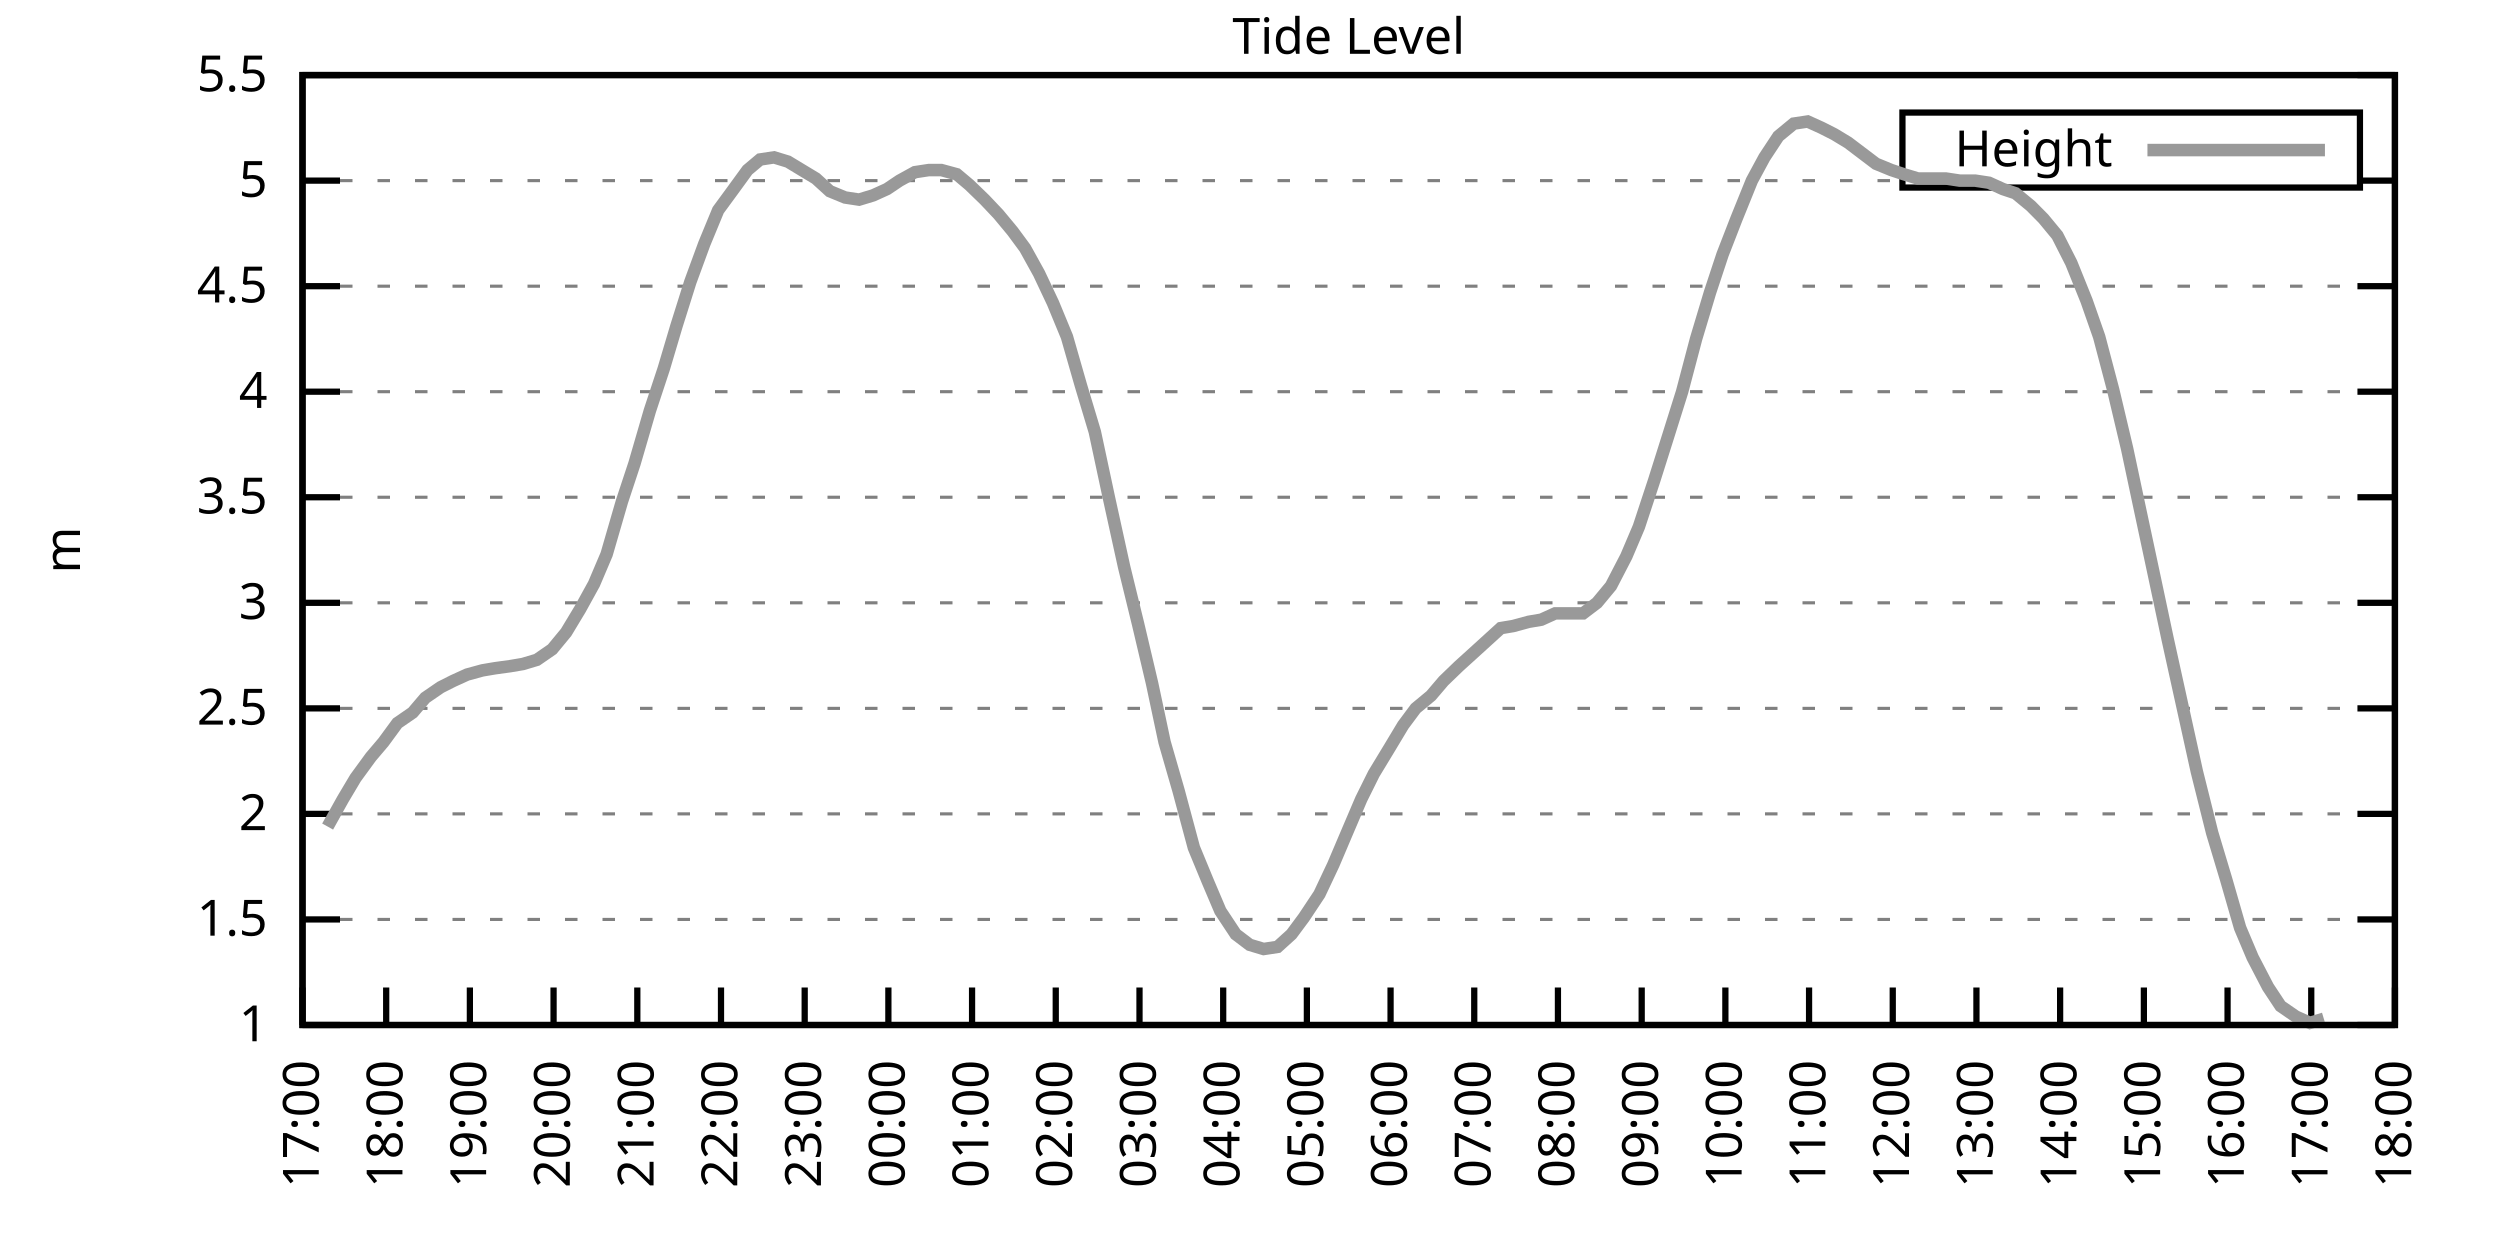
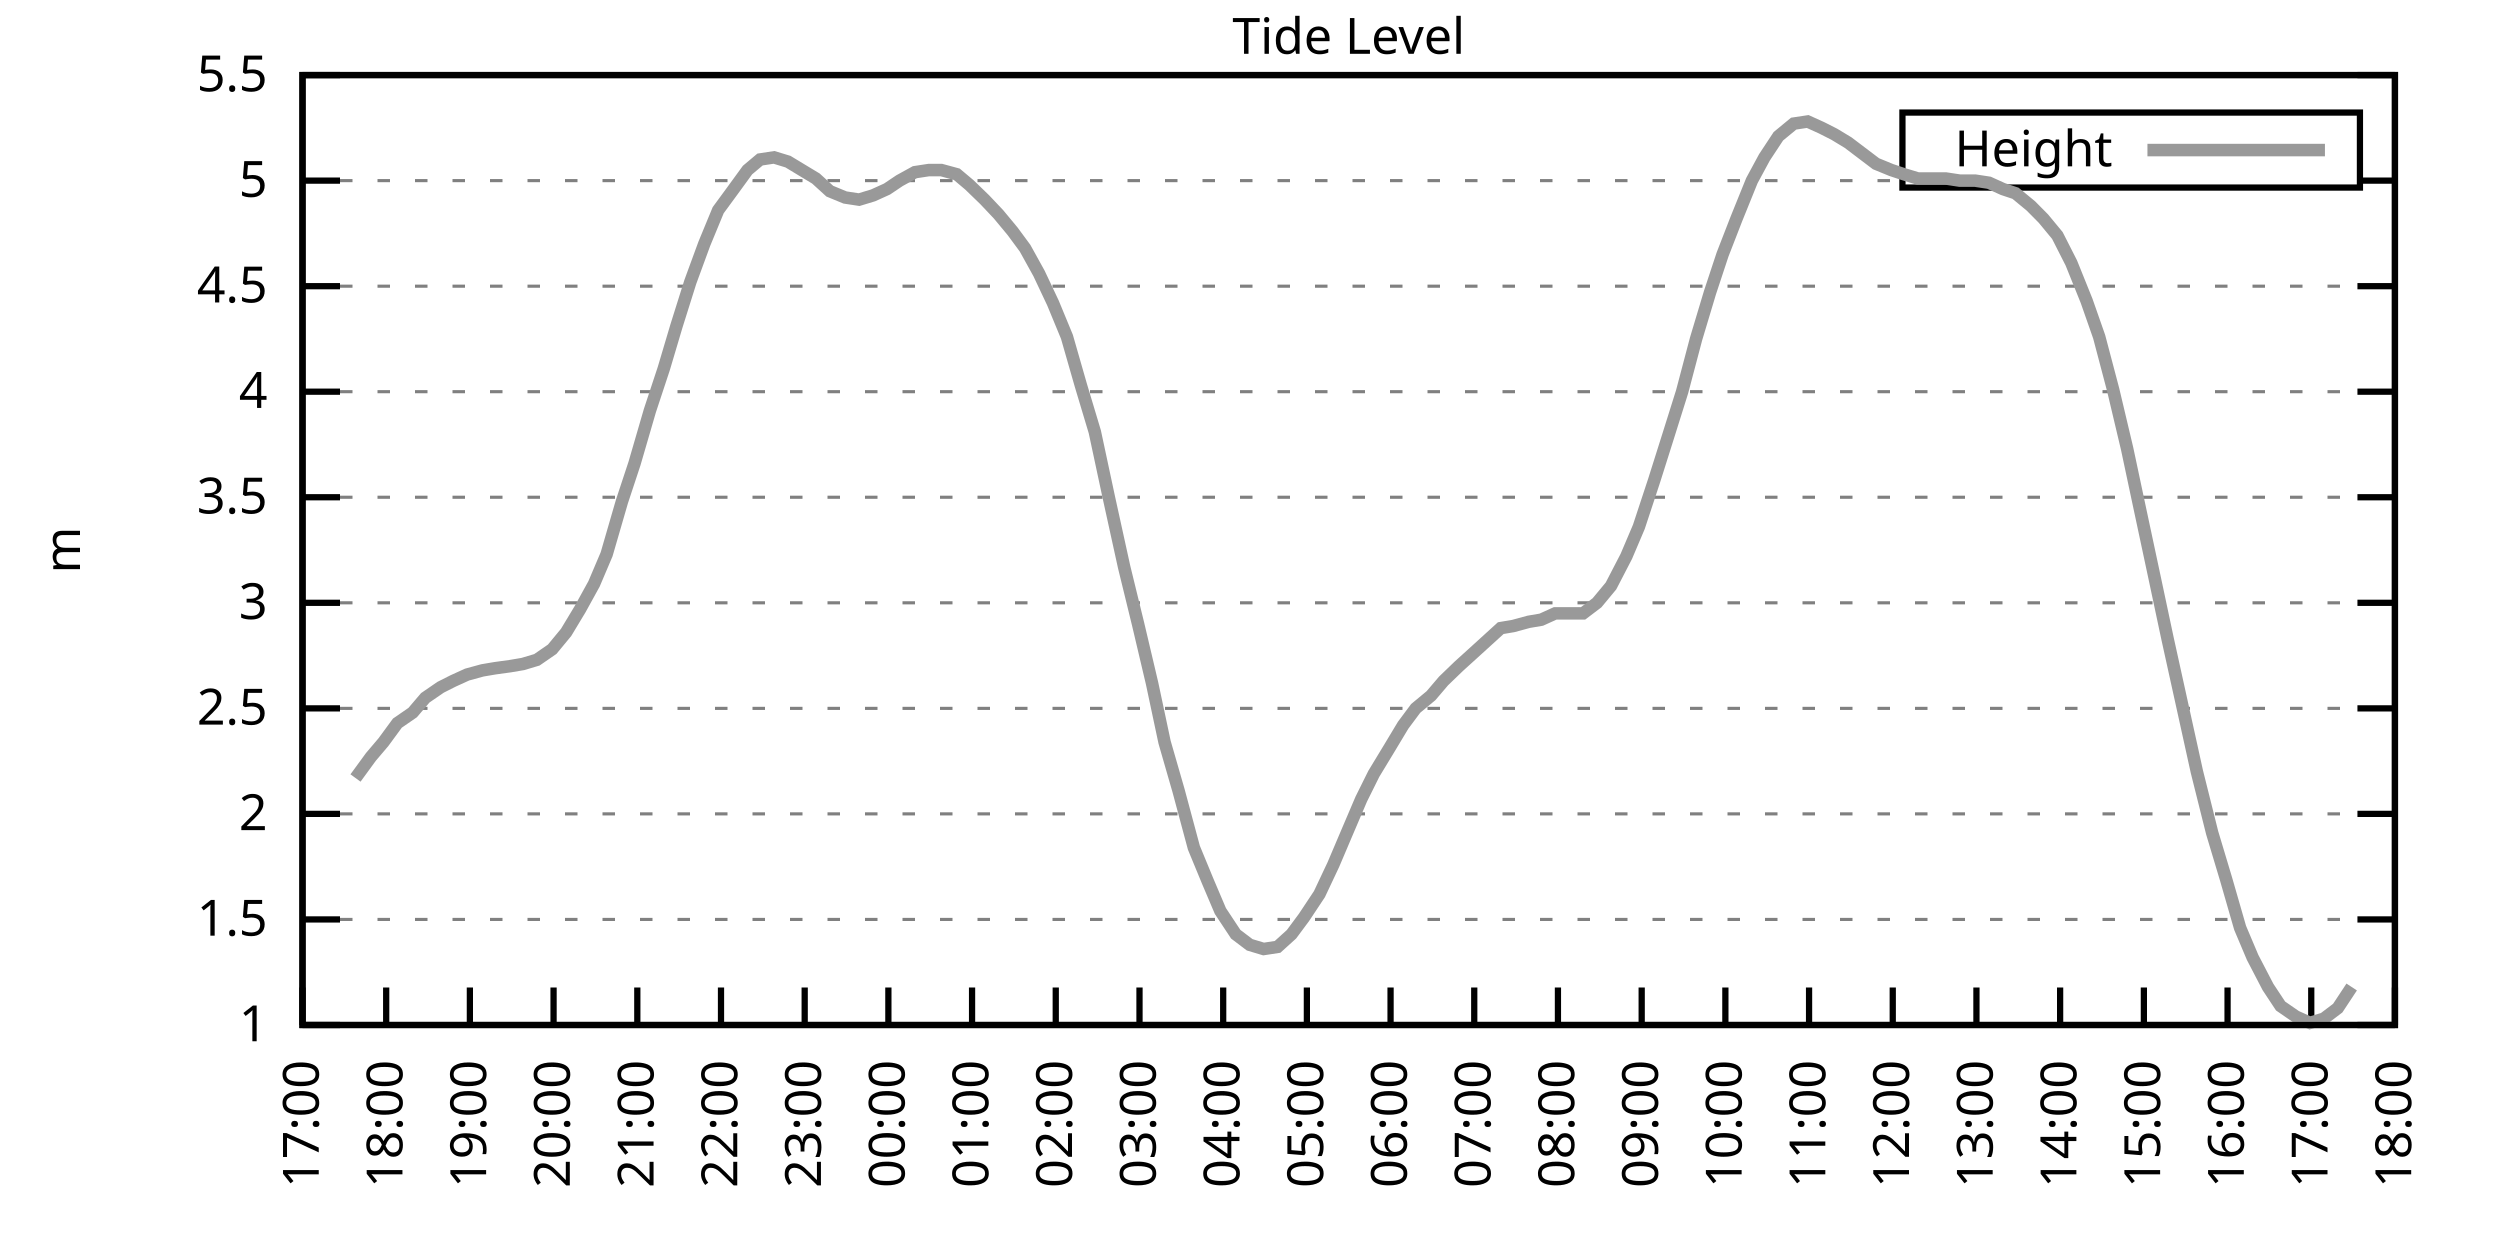
<svg xmlns="http://www.w3.org/2000/svg" xmlns:xlink="http://www.w3.org/1999/xlink" width="400" height="200" viewBox="0 0 400 200">
  <g id="gnuplot_canvas">
    <rect x="0" y="0" width="400" height="200" fill="none" />
    <defs>
      <circle id="gpDot" r="0.5" stroke-width="0.5" stroke="currentColor" />
      <path id="gpPt0" stroke-width="0.333" stroke="currentColor" d="M-1,0 h2 M0,-1 v2" />
      <path id="gpPt1" stroke-width="0.333" stroke="currentColor" d="M-1,-1 L1,1 M1,-1 L-1,1" />
      <path id="gpPt2" stroke-width="0.333" stroke="currentColor" d="M-1,0 L1,0 M0,-1 L0,1 M-1,-1 L1,1 M-1,1 L1,-1" />
      <rect id="gpPt3" stroke-width="0.333" stroke="currentColor" x="-1" y="-1" width="2" height="2" />
      <rect id="gpPt4" stroke-width="0.333" stroke="currentColor" fill="currentColor" x="-1" y="-1" width="2" height="2" />
      <circle id="gpPt5" stroke-width="0.333" stroke="currentColor" cx="0" cy="0" r="1" />
      <use xlink:href="#gpPt5" id="gpPt6" fill="currentColor" stroke="none" />
      <path id="gpPt7" stroke-width="0.333" stroke="currentColor" d="M0,-1.33 L-1.33,0.67 L1.33,0.67 z" />
      <use xlink:href="#gpPt7" id="gpPt8" fill="currentColor" stroke="none" />
      <use xlink:href="#gpPt7" id="gpPt9" stroke="currentColor" transform="rotate(180)" />
      <use xlink:href="#gpPt9" id="gpPt10" fill="currentColor" stroke="none" />
      <use xlink:href="#gpPt3" id="gpPt11" stroke="currentColor" transform="rotate(45)" />
      <use xlink:href="#gpPt11" id="gpPt12" fill="currentColor" stroke="none" />
      <path id="gpPt13" stroke-width="0.333" stroke="currentColor" d="M0,1.330 L1.265,0.411 L0.782,-1.067 L-0.782,-1.076 L-1.265,0.411 z" />
      <use xlink:href="#gpPt13" id="gpPt14" fill="currentColor" stroke="none" />
      <filter id="textbox" filterUnits="objectBoundingBox" x="0" y="0" height="1" width="1">
        <feFlood flood-color="white" flood-opacity="1" result="bgnd" />
        <feComposite in="SourceGraphic" in2="bgnd" operator="atop" />
      </filter>
      <filter id="greybox" filterUnits="objectBoundingBox" x="0" y="0" height="1" width="1">
        <feFlood flood-color="lightgrey" flood-opacity="1" result="grey" />
        <feComposite in="SourceGraphic" in2="grey" operator="atop" />
      </filter>
    </defs>
    <g fill="none" color="white" stroke="currentColor" stroke-width="1.00" stroke-linecap="butt" stroke-linejoin="miter">
</g>
    <g fill="none" color="black" stroke="currentColor" stroke-width="1.00" stroke-linecap="butt" stroke-linejoin="miter">
      <g stroke="none" shape-rendering="crispEdges">
        <polygon fill="rgb(255, 255, 255)" points="48.40,164.00 383.18,164.00 383.18,12.02 48.40,12.02 " />
      </g>
    </g>
    <g fill="none" color="black" stroke="currentColor" stroke-width="1.00" stroke-linecap="butt" stroke-linejoin="miter">
</g>
    <g fill="none" color="black" stroke="black" stroke-width="0.50" stroke-linecap="butt" stroke-linejoin="miter">
</g>
    <g fill="none" color="gray" stroke="currentColor" stroke-width="0.50" stroke-linecap="butt" stroke-linejoin="miter">
      <path stroke="gray" stroke-dasharray="2,4" class="gridline" d="M48.40,164.00 L383.19,164.00  " />
    </g>
    <g fill="none" color="gray" stroke="gray" stroke-width="1.00" stroke-linecap="butt" stroke-linejoin="miter">
</g>
    <g fill="none" color="black" stroke="currentColor" stroke-width="1.00" stroke-linecap="butt" stroke-linejoin="miter">
      <path stroke="black" d="M48.40,164.00 L54.40,164.00 M383.19,164.00 L377.19,164.00  " />
      <g transform="translate(42.80,166.60)" stroke="none" fill="black" font-family="Sans" font-size="8.00" text-anchor="end">
        <text>
          <tspan font-family="Sans"> 1</tspan>
        </text>
      </g>
    </g>
    <g fill="none" color="black" stroke="currentColor" stroke-width="1.00" stroke-linecap="butt" stroke-linejoin="miter">
</g>
    <g fill="none" color="black" stroke="black" stroke-width="0.50" stroke-linecap="butt" stroke-linejoin="miter">
</g>
    <g fill="none" color="gray" stroke="currentColor" stroke-width="0.50" stroke-linecap="butt" stroke-linejoin="miter">
      <path stroke="gray" stroke-dasharray="2,4" class="gridline" d="M48.40,147.11 L383.19,147.11  " />
    </g>
    <g fill="none" color="gray" stroke="gray" stroke-width="1.00" stroke-linecap="butt" stroke-linejoin="miter">
</g>
    <g fill="none" color="black" stroke="currentColor" stroke-width="1.00" stroke-linecap="butt" stroke-linejoin="miter">
      <path stroke="black" d="M48.40,147.11 L54.40,147.11 M383.19,147.11 L377.19,147.11  " />
      <g transform="translate(42.80,149.71)" stroke="none" fill="black" font-family="Sans" font-size="8.00" text-anchor="end">
        <text>
          <tspan font-family="Sans"> 1.5</tspan>
        </text>
      </g>
    </g>
    <g fill="none" color="black" stroke="currentColor" stroke-width="1.00" stroke-linecap="butt" stroke-linejoin="miter">
</g>
    <g fill="none" color="black" stroke="black" stroke-width="0.50" stroke-linecap="butt" stroke-linejoin="miter">
</g>
    <g fill="none" color="gray" stroke="currentColor" stroke-width="0.50" stroke-linecap="butt" stroke-linejoin="miter">
      <path stroke="gray" stroke-dasharray="2,4" class="gridline" d="M48.40,130.22 L383.19,130.22  " />
    </g>
    <g fill="none" color="gray" stroke="gray" stroke-width="1.00" stroke-linecap="butt" stroke-linejoin="miter">
</g>
    <g fill="none" color="black" stroke="currentColor" stroke-width="1.00" stroke-linecap="butt" stroke-linejoin="miter">
      <path stroke="black" d="M48.40,130.22 L54.40,130.22 M383.19,130.22 L377.19,130.22  " />
      <g transform="translate(42.80,132.82)" stroke="none" fill="black" font-family="Sans" font-size="8.00" text-anchor="end">
        <text>
          <tspan font-family="Sans"> 2</tspan>
        </text>
      </g>
    </g>
    <g fill="none" color="black" stroke="currentColor" stroke-width="1.00" stroke-linecap="butt" stroke-linejoin="miter">
</g>
    <g fill="none" color="black" stroke="black" stroke-width="0.50" stroke-linecap="butt" stroke-linejoin="miter">
</g>
    <g fill="none" color="gray" stroke="currentColor" stroke-width="0.50" stroke-linecap="butt" stroke-linejoin="miter">
      <path stroke="gray" stroke-dasharray="2,4" class="gridline" d="M48.40,113.34 L383.19,113.34  " />
    </g>
    <g fill="none" color="gray" stroke="gray" stroke-width="1.00" stroke-linecap="butt" stroke-linejoin="miter">
</g>
    <g fill="none" color="black" stroke="currentColor" stroke-width="1.00" stroke-linecap="butt" stroke-linejoin="miter">
      <path stroke="black" d="M48.40,113.34 L54.40,113.34 M383.19,113.34 L377.19,113.34  " />
      <g transform="translate(42.80,115.94)" stroke="none" fill="black" font-family="Sans" font-size="8.00" text-anchor="end">
        <text>
          <tspan font-family="Sans"> 2.5</tspan>
        </text>
      </g>
    </g>
    <g fill="none" color="black" stroke="currentColor" stroke-width="1.00" stroke-linecap="butt" stroke-linejoin="miter">
</g>
    <g fill="none" color="black" stroke="black" stroke-width="0.50" stroke-linecap="butt" stroke-linejoin="miter">
</g>
    <g fill="none" color="gray" stroke="currentColor" stroke-width="0.50" stroke-linecap="butt" stroke-linejoin="miter">
      <path stroke="gray" stroke-dasharray="2,4" class="gridline" d="M48.40,96.45 L383.19,96.45  " />
    </g>
    <g fill="none" color="gray" stroke="gray" stroke-width="1.00" stroke-linecap="butt" stroke-linejoin="miter">
</g>
    <g fill="none" color="black" stroke="currentColor" stroke-width="1.00" stroke-linecap="butt" stroke-linejoin="miter">
      <path stroke="black" d="M48.40,96.45 L54.40,96.45 M383.19,96.45 L377.19,96.45  " />
      <g transform="translate(42.80,99.05)" stroke="none" fill="black" font-family="Sans" font-size="8.00" text-anchor="end">
        <text>
          <tspan font-family="Sans"> 3</tspan>
        </text>
      </g>
    </g>
    <g fill="none" color="black" stroke="currentColor" stroke-width="1.00" stroke-linecap="butt" stroke-linejoin="miter">
</g>
    <g fill="none" color="black" stroke="black" stroke-width="0.50" stroke-linecap="butt" stroke-linejoin="miter">
</g>
    <g fill="none" color="gray" stroke="currentColor" stroke-width="0.50" stroke-linecap="butt" stroke-linejoin="miter">
      <path stroke="gray" stroke-dasharray="2,4" class="gridline" d="M48.40,79.56 L383.19,79.56  " />
    </g>
    <g fill="none" color="gray" stroke="gray" stroke-width="1.00" stroke-linecap="butt" stroke-linejoin="miter">
</g>
    <g fill="none" color="black" stroke="currentColor" stroke-width="1.00" stroke-linecap="butt" stroke-linejoin="miter">
      <path stroke="black" d="M48.40,79.56 L54.40,79.56 M383.19,79.56 L377.19,79.56  " />
      <g transform="translate(42.80,82.16)" stroke="none" fill="black" font-family="Sans" font-size="8.00" text-anchor="end">
        <text>
          <tspan font-family="Sans"> 3.5</tspan>
        </text>
      </g>
    </g>
    <g fill="none" color="black" stroke="currentColor" stroke-width="1.00" stroke-linecap="butt" stroke-linejoin="miter">
</g>
    <g fill="none" color="black" stroke="black" stroke-width="0.50" stroke-linecap="butt" stroke-linejoin="miter">
</g>
    <g fill="none" color="gray" stroke="currentColor" stroke-width="0.50" stroke-linecap="butt" stroke-linejoin="miter">
      <path stroke="gray" stroke-dasharray="2,4" class="gridline" d="M48.40,62.67 L383.19,62.67  " />
    </g>
    <g fill="none" color="gray" stroke="gray" stroke-width="1.00" stroke-linecap="butt" stroke-linejoin="miter">
</g>
    <g fill="none" color="black" stroke="currentColor" stroke-width="1.00" stroke-linecap="butt" stroke-linejoin="miter">
      <path stroke="black" d="M48.40,62.67 L54.40,62.67 M383.19,62.67 L377.19,62.67  " />
      <g transform="translate(42.80,65.27)" stroke="none" fill="black" font-family="Sans" font-size="8.00" text-anchor="end">
        <text>
          <tspan font-family="Sans"> 4</tspan>
        </text>
      </g>
    </g>
    <g fill="none" color="black" stroke="currentColor" stroke-width="1.00" stroke-linecap="butt" stroke-linejoin="miter">
</g>
    <g fill="none" color="black" stroke="black" stroke-width="0.50" stroke-linecap="butt" stroke-linejoin="miter">
</g>
    <g fill="none" color="gray" stroke="currentColor" stroke-width="0.50" stroke-linecap="butt" stroke-linejoin="miter">
      <path stroke="gray" stroke-dasharray="2,4" class="gridline" d="M48.40,45.79 L383.19,45.79  " />
    </g>
    <g fill="none" color="gray" stroke="gray" stroke-width="1.00" stroke-linecap="butt" stroke-linejoin="miter">
</g>
    <g fill="none" color="black" stroke="currentColor" stroke-width="1.00" stroke-linecap="butt" stroke-linejoin="miter">
      <path stroke="black" d="M48.40,45.79 L54.40,45.79 M383.19,45.79 L377.19,45.79  " />
      <g transform="translate(42.80,48.39)" stroke="none" fill="black" font-family="Sans" font-size="8.00" text-anchor="end">
        <text>
          <tspan font-family="Sans"> 4.5</tspan>
        </text>
      </g>
    </g>
    <g fill="none" color="black" stroke="currentColor" stroke-width="1.00" stroke-linecap="butt" stroke-linejoin="miter">
</g>
    <g fill="none" color="black" stroke="black" stroke-width="0.50" stroke-linecap="butt" stroke-linejoin="miter">
</g>
    <g fill="none" color="gray" stroke="currentColor" stroke-width="0.50" stroke-linecap="butt" stroke-linejoin="miter">
      <path stroke="gray" stroke-dasharray="2,4" class="gridline" d="M48.40,28.90 L304.39,28.90 M377.59,28.90 L383.19,28.90  " />
    </g>
    <g fill="none" color="gray" stroke="gray" stroke-width="1.00" stroke-linecap="butt" stroke-linejoin="miter">
</g>
    <g fill="none" color="black" stroke="currentColor" stroke-width="1.00" stroke-linecap="butt" stroke-linejoin="miter">
      <path stroke="black" d="M48.40,28.90 L54.40,28.90 M383.19,28.90 L377.19,28.90  " />
      <g transform="translate(42.80,31.50)" stroke="none" fill="black" font-family="Sans" font-size="8.00" text-anchor="end">
        <text>
          <tspan font-family="Sans"> 5</tspan>
        </text>
      </g>
    </g>
    <g fill="none" color="black" stroke="currentColor" stroke-width="1.00" stroke-linecap="butt" stroke-linejoin="miter">
</g>
    <g fill="none" color="black" stroke="black" stroke-width="0.50" stroke-linecap="butt" stroke-linejoin="miter">
</g>
    <g fill="none" color="gray" stroke="currentColor" stroke-width="0.50" stroke-linecap="butt" stroke-linejoin="miter">
      <path stroke="gray" stroke-dasharray="2,4" class="gridline" d="M48.40,12.01 L383.19,12.01  " />
    </g>
    <g fill="none" color="gray" stroke="gray" stroke-width="1.00" stroke-linecap="butt" stroke-linejoin="miter">
</g>
    <g fill="none" color="black" stroke="currentColor" stroke-width="1.00" stroke-linecap="butt" stroke-linejoin="miter">
      <path stroke="black" d="M48.40,12.01 L54.40,12.01 M383.19,12.01 L377.19,12.01  " />
      <g transform="translate(42.80,14.61)" stroke="none" fill="black" font-family="Sans" font-size="8.00" text-anchor="end">
        <text>
          <tspan font-family="Sans"> 5.5</tspan>
        </text>
      </g>
    </g>
    <g fill="none" color="black" stroke="currentColor" stroke-width="1.00" stroke-linecap="butt" stroke-linejoin="miter">
      <path stroke="black" d="M48.40,164.00 L48.40,158.00  " />
      <g transform="translate(51.00,169.60) rotate(270.00)" stroke="none" fill="black" font-family="Sans" font-size="8.00" text-anchor="end">
        <text>
          <tspan font-family="Sans">17:00</tspan>
        </text>
      </g>
    </g>
    <g fill="none" color="black" stroke="currentColor" stroke-width="1.00" stroke-linecap="butt" stroke-linejoin="miter">
      <path stroke="black" d="M61.79,164.00 L61.79,158.00  " />
      <g transform="translate(64.39,169.60) rotate(270.00)" stroke="none" fill="black" font-family="Sans" font-size="8.00" text-anchor="end">
        <text>
          <tspan font-family="Sans">18:00</tspan>
        </text>
      </g>
    </g>
    <g fill="none" color="black" stroke="currentColor" stroke-width="1.00" stroke-linecap="butt" stroke-linejoin="miter">
      <path stroke="black" d="M75.18,164.00 L75.18,158.00  " />
      <g transform="translate(77.78,169.60) rotate(270.00)" stroke="none" fill="black" font-family="Sans" font-size="8.00" text-anchor="end">
        <text>
          <tspan font-family="Sans">19:00</tspan>
        </text>
      </g>
    </g>
    <g fill="none" color="black" stroke="currentColor" stroke-width="1.00" stroke-linecap="butt" stroke-linejoin="miter">
      <path stroke="black" d="M88.57,164.00 L88.57,158.00  " />
      <g transform="translate(91.17,169.60) rotate(270.00)" stroke="none" fill="black" font-family="Sans" font-size="8.00" text-anchor="end">
        <text>
          <tspan font-family="Sans">20:00</tspan>
        </text>
      </g>
    </g>
    <g fill="none" color="black" stroke="currentColor" stroke-width="1.00" stroke-linecap="butt" stroke-linejoin="miter">
      <path stroke="black" d="M101.97,164.00 L101.97,158.00  " />
      <g transform="translate(104.57,169.60) rotate(270.00)" stroke="none" fill="black" font-family="Sans" font-size="8.00" text-anchor="end">
        <text>
          <tspan font-family="Sans">21:00</tspan>
        </text>
      </g>
    </g>
    <g fill="none" color="black" stroke="currentColor" stroke-width="1.00" stroke-linecap="butt" stroke-linejoin="miter">
      <path stroke="black" d="M115.36,164.00 L115.36,158.00  " />
      <g transform="translate(117.96,169.60) rotate(270.00)" stroke="none" fill="black" font-family="Sans" font-size="8.00" text-anchor="end">
        <text>
          <tspan font-family="Sans">22:00</tspan>
        </text>
      </g>
    </g>
    <g fill="none" color="black" stroke="currentColor" stroke-width="1.00" stroke-linecap="butt" stroke-linejoin="miter">
      <path stroke="black" d="M128.75,164.00 L128.75,158.00  " />
      <g transform="translate(131.35,169.60) rotate(270.00)" stroke="none" fill="black" font-family="Sans" font-size="8.00" text-anchor="end">
        <text>
          <tspan font-family="Sans">23:00</tspan>
        </text>
      </g>
    </g>
    <g fill="none" color="black" stroke="currentColor" stroke-width="1.00" stroke-linecap="butt" stroke-linejoin="miter">
      <path stroke="black" d="M142.14,164.00 L142.14,158.00  " />
      <g transform="translate(144.74,169.60) rotate(270.00)" stroke="none" fill="black" font-family="Sans" font-size="8.00" text-anchor="end">
        <text>
          <tspan font-family="Sans">00:00</tspan>
        </text>
      </g>
    </g>
    <g fill="none" color="black" stroke="currentColor" stroke-width="1.00" stroke-linecap="butt" stroke-linejoin="miter">
      <path stroke="black" d="M155.53,164.00 L155.53,158.00  " />
      <g transform="translate(158.13,169.60) rotate(270.00)" stroke="none" fill="black" font-family="Sans" font-size="8.00" text-anchor="end">
        <text>
          <tspan font-family="Sans">01:00</tspan>
        </text>
      </g>
    </g>
    <g fill="none" color="black" stroke="currentColor" stroke-width="1.00" stroke-linecap="butt" stroke-linejoin="miter">
      <path stroke="black" d="M168.92,164.00 L168.92,158.00  " />
      <g transform="translate(171.52,169.60) rotate(270.00)" stroke="none" fill="black" font-family="Sans" font-size="8.00" text-anchor="end">
        <text>
          <tspan font-family="Sans">02:00</tspan>
        </text>
      </g>
    </g>
    <g fill="none" color="black" stroke="currentColor" stroke-width="1.00" stroke-linecap="butt" stroke-linejoin="miter">
      <path stroke="black" d="M182.32,164.00 L182.32,158.00  " />
      <g transform="translate(184.92,169.60) rotate(270.00)" stroke="none" fill="black" font-family="Sans" font-size="8.00" text-anchor="end">
        <text>
          <tspan font-family="Sans">03:00</tspan>
        </text>
      </g>
    </g>
    <g fill="none" color="black" stroke="currentColor" stroke-width="1.00" stroke-linecap="butt" stroke-linejoin="miter">
      <path stroke="black" d="M195.71,164.00 L195.71,158.00  " />
      <g transform="translate(198.31,169.60) rotate(270.00)" stroke="none" fill="black" font-family="Sans" font-size="8.00" text-anchor="end">
        <text>
          <tspan font-family="Sans">04:00</tspan>
        </text>
      </g>
    </g>
    <g fill="none" color="black" stroke="currentColor" stroke-width="1.00" stroke-linecap="butt" stroke-linejoin="miter">
      <path stroke="black" d="M209.10,164.00 L209.10,158.00  " />
      <g transform="translate(211.70,169.60) rotate(270.00)" stroke="none" fill="black" font-family="Sans" font-size="8.00" text-anchor="end">
        <text>
          <tspan font-family="Sans">05:00</tspan>
        </text>
      </g>
    </g>
    <g fill="none" color="black" stroke="currentColor" stroke-width="1.00" stroke-linecap="butt" stroke-linejoin="miter">
      <path stroke="black" d="M222.49,164.00 L222.49,158.00  " />
      <g transform="translate(225.09,169.60) rotate(270.00)" stroke="none" fill="black" font-family="Sans" font-size="8.00" text-anchor="end">
        <text>
          <tspan font-family="Sans">06:00</tspan>
        </text>
      </g>
    </g>
    <g fill="none" color="black" stroke="currentColor" stroke-width="1.00" stroke-linecap="butt" stroke-linejoin="miter">
      <path stroke="black" d="M235.88,164.00 L235.88,158.00  " />
      <g transform="translate(238.48,169.60) rotate(270.00)" stroke="none" fill="black" font-family="Sans" font-size="8.00" text-anchor="end">
        <text>
          <tspan font-family="Sans">07:00</tspan>
        </text>
      </g>
    </g>
    <g fill="none" color="black" stroke="currentColor" stroke-width="1.00" stroke-linecap="butt" stroke-linejoin="miter">
      <path stroke="black" d="M249.27,164.00 L249.27,158.00  " />
      <g transform="translate(251.87,169.60) rotate(270.00)" stroke="none" fill="black" font-family="Sans" font-size="8.00" text-anchor="end">
        <text>
          <tspan font-family="Sans">08:00</tspan>
        </text>
      </g>
    </g>
    <g fill="none" color="black" stroke="currentColor" stroke-width="1.00" stroke-linecap="butt" stroke-linejoin="miter">
      <path stroke="black" d="M262.67,164.00 L262.67,158.00  " />
      <g transform="translate(265.27,169.60) rotate(270.00)" stroke="none" fill="black" font-family="Sans" font-size="8.00" text-anchor="end">
        <text>
          <tspan font-family="Sans">09:00</tspan>
        </text>
      </g>
    </g>
    <g fill="none" color="black" stroke="currentColor" stroke-width="1.00" stroke-linecap="butt" stroke-linejoin="miter">
      <path stroke="black" d="M276.06,164.00 L276.06,158.00  " />
      <g transform="translate(278.66,169.60) rotate(270.00)" stroke="none" fill="black" font-family="Sans" font-size="8.00" text-anchor="end">
        <text>
          <tspan font-family="Sans">10:00</tspan>
        </text>
      </g>
    </g>
    <g fill="none" color="black" stroke="currentColor" stroke-width="1.00" stroke-linecap="butt" stroke-linejoin="miter">
      <path stroke="black" d="M289.45,164.00 L289.45,158.00  " />
      <g transform="translate(292.05,169.60) rotate(270.00)" stroke="none" fill="black" font-family="Sans" font-size="8.00" text-anchor="end">
        <text>
          <tspan font-family="Sans">11:00</tspan>
        </text>
      </g>
    </g>
    <g fill="none" color="black" stroke="currentColor" stroke-width="1.00" stroke-linecap="butt" stroke-linejoin="miter">
      <path stroke="black" d="M302.84,164.00 L302.84,158.00  " />
      <g transform="translate(305.44,169.60) rotate(270.00)" stroke="none" fill="black" font-family="Sans" font-size="8.00" text-anchor="end">
        <text>
          <tspan font-family="Sans">12:00</tspan>
        </text>
      </g>
    </g>
    <g fill="none" color="black" stroke="currentColor" stroke-width="1.00" stroke-linecap="butt" stroke-linejoin="miter">
      <path stroke="black" d="M316.23,164.00 L316.23,158.00  " />
      <g transform="translate(318.83,169.60) rotate(270.00)" stroke="none" fill="black" font-family="Sans" font-size="8.00" text-anchor="end">
        <text>
          <tspan font-family="Sans">13:00</tspan>
        </text>
      </g>
    </g>
    <g fill="none" color="black" stroke="currentColor" stroke-width="1.00" stroke-linecap="butt" stroke-linejoin="miter">
      <path stroke="black" d="M329.62,164.00 L329.62,158.00  " />
      <g transform="translate(332.22,169.60) rotate(270.00)" stroke="none" fill="black" font-family="Sans" font-size="8.00" text-anchor="end">
        <text>
          <tspan font-family="Sans">14:00</tspan>
        </text>
      </g>
    </g>
    <g fill="none" color="black" stroke="currentColor" stroke-width="1.00" stroke-linecap="butt" stroke-linejoin="miter">
      <path stroke="black" d="M343.02,164.00 L343.02,158.00  " />
      <g transform="translate(345.62,169.60) rotate(270.00)" stroke="none" fill="black" font-family="Sans" font-size="8.00" text-anchor="end">
        <text>
          <tspan font-family="Sans">15:00</tspan>
        </text>
      </g>
    </g>
    <g fill="none" color="black" stroke="currentColor" stroke-width="1.00" stroke-linecap="butt" stroke-linejoin="miter">
      <path stroke="black" d="M356.41,164.00 L356.41,158.00  " />
      <g transform="translate(359.01,169.60) rotate(270.00)" stroke="none" fill="black" font-family="Sans" font-size="8.00" text-anchor="end">
        <text>
          <tspan font-family="Sans">16:00</tspan>
        </text>
      </g>
    </g>
    <g fill="none" color="black" stroke="currentColor" stroke-width="1.00" stroke-linecap="butt" stroke-linejoin="miter">
      <path stroke="black" d="M369.80,164.00 L369.80,158.00  " />
      <g transform="translate(372.40,169.60) rotate(270.00)" stroke="none" fill="black" font-family="Sans" font-size="8.00" text-anchor="end">
        <text>
          <tspan font-family="Sans">17:00</tspan>
        </text>
      </g>
    </g>
    <g fill="none" color="black" stroke="currentColor" stroke-width="1.00" stroke-linecap="butt" stroke-linejoin="miter">
      <path stroke="black" d="M383.19,164.00 L383.19,158.00  " />
      <g transform="translate(385.79,169.60) rotate(270.00)" stroke="none" fill="black" font-family="Sans" font-size="8.00" text-anchor="end">
        <text>
          <tspan font-family="Sans">18:00</tspan>
        </text>
      </g>
    </g>
    <g fill="none" color="black" stroke="currentColor" stroke-width="1.00" stroke-linecap="butt" stroke-linejoin="miter">
</g>
    <g fill="none" color="black" stroke="currentColor" stroke-width="1.00" stroke-linecap="butt" stroke-linejoin="miter">
      <path stroke="black" d="M48.40,12.01 L48.40,164.00 L383.19,164.00 L383.19,12.01 L48.40,12.01 Z  " />
    </g>
    <g fill="none" color="black" stroke="currentColor" stroke-width="1.00" stroke-linecap="butt" stroke-linejoin="miter">
</g>
    <g fill="none" color="black" stroke="currentColor" stroke-width="1.00" stroke-linecap="butt" stroke-linejoin="miter">
      <path stroke="black" d="M304.39,30.01 L304.39,18.01 L377.59,18.01 L377.59,30.01 L304.39,30.01 Z  " />
    </g>
    <g id="Tide_level_plot_1">
      <g fill="none" color="white" stroke="black" stroke-width="2.00" stroke-linecap="butt" stroke-linejoin="miter">
</g>
      <g fill="none" color="black" stroke="currentColor" stroke-width="2.00" stroke-linecap="butt" stroke-linejoin="miter">
        <g transform="translate(337.99,26.61)" stroke="none" fill="black" font-family="Sans" font-size="8.00" text-anchor="end">
          <text>
            <tspan font-family="Sans">Height</tspan>
          </text>
        </g>
      </g>
      <g fill="none" color="black" stroke="currentColor" stroke-width="2.00" stroke-linecap="butt" stroke-linejoin="miter">
-         <path stroke="rgb(153, 153, 153)" d="M343.59,24.01 L371.99,24.01 M52.42,132.25 L54.87,127.86 L56.88,124.48 L59.34,121.11 L61.35,118.74 L63.58,115.70   L66.03,114.01 L68.04,111.65 L70.50,109.96 L72.50,108.95 L74.74,107.93 L77.19,107.26 L79.20,106.92 L81.66,106.58   L83.66,106.24 L85.90,105.57 L88.35,103.88 L90.58,101.18 L92.82,97.46 L95.05,93.41 L97.06,88.68 L99.51,80.24   L101.52,74.16 L103.98,65.71 L106.21,58.96 L108.22,52.20 L110.45,45.11 L112.68,39.03 L114.91,33.63 L117.14,30.59   L119.60,27.21 L121.61,25.52 L123.84,25.18 L126.07,25.86 L128.30,27.21 L130.54,28.56 L132.77,30.59 L135.22,31.60   L137.45,31.94 L139.69,31.26 L141.92,30.25 L143.93,28.90 L146.38,27.55 L148.61,27.21 L150.62,27.21 L153.08,27.88   L155.09,29.57 L157.54,31.94 L159.77,34.30 L162.01,37.00 L164.01,39.71 L166.25,43.76 L168.48,48.49 L170.71,53.89   L172.94,61.66 L175.17,69.09 L177.41,79.56 L179.86,90.71 L182.09,99.83 L184.32,109.28 L186.33,118.74 L188.57,126.51   L191.02,135.63 L193.25,141.03 L195.26,145.76 L197.72,149.48 L199.95,151.17 L202.18,151.84 L204.41,151.50 L206.64,149.48   L208.65,146.77 L211.11,143.06 L213.34,138.33 L215.35,133.60 L217.80,127.86 L219.81,123.81 L222.27,119.75 L224.50,116.04   L226.51,113.34 L228.96,111.31 L230.97,108.95 L233.43,106.58 L235.66,104.56 L237.89,102.53 L240.12,100.50 L242.13,100.16   L244.59,99.49 L246.60,99.15 L248.83,98.14 L251.06,98.14 L253.29,98.14 L255.52,96.45 L257.76,93.75 L260.21,89.02   L262.22,84.29 L264.67,76.86 L266.91,69.77 L269.14,62.67 L271.37,54.23 L273.60,46.80 L275.61,40.72 L277.84,34.98   L280.30,28.90 L282.31,25.18 L284.54,21.80 L286.99,19.78 L289.23,19.44 L291.46,20.45 L293.47,21.47 L295.70,22.82   L300.16,26.20 L302.62,27.21 L304.63,27.88 L306.86,28.56 L309.09,28.56 L311.32,28.56 L313.55,28.90 L316.01,28.90   L318.24,29.24 L320.47,30.25 L322.48,30.92 L324.94,32.95 L326.95,34.98 L329.18,37.68 L331.41,42.07 L333.86,48.15   L335.87,53.89 L338.10,62.34 L340.34,71.79 L342.35,81.25 L344.80,92.73 L346.81,102.19 L349.49,114.35 L351.50,123.47   L353.95,133.26 L356.18,140.69 L358.42,148.46 L360.42,153.19 L362.88,157.92 L364.89,160.96 L367.34,162.65 L369.58,163.66   L371.81,162.99  " />
+         <path stroke="rgb(153, 153, 153)" d="M343.59,24.01 L371.99,24.01 M56.88,124.48 L59.34,121.11 L61.35,118.74 L63.58,115.70 L66.03,114.01 L68.04,111.65   L70.50,109.96 L72.50,108.95 L74.74,107.93 L77.19,107.26 L79.20,106.92 L81.66,106.58 L83.66,106.24 L85.90,105.57   L88.35,103.88 L90.58,101.18 L92.82,97.46 L95.05,93.41 L97.06,88.68 L99.51,80.24 L101.52,74.16 L103.98,65.71   L106.21,58.96 L108.22,52.20 L110.45,45.11 L112.68,39.03 L114.91,33.63 L117.14,30.59 L119.60,27.21 L121.61,25.52   L123.84,25.18 L126.07,25.86 L128.30,27.21 L130.54,28.56 L132.77,30.59 L135.22,31.60 L137.45,31.94 L139.69,31.26   L141.92,30.25 L143.93,28.90 L146.38,27.55 L148.61,27.21 L150.62,27.21 L153.08,27.88 L155.09,29.57 L157.54,31.94   L159.77,34.30 L162.01,37.00 L164.01,39.71 L166.25,43.76 L168.48,48.49 L170.71,53.89 L172.94,61.66 L175.17,69.09   L177.41,79.56 L179.86,90.71 L182.09,99.83 L184.32,109.28 L186.33,118.74 L188.57,126.51 L191.02,135.63 L193.25,141.03   L195.26,145.76 L197.72,149.48 L199.95,151.17 L202.18,151.84 L204.41,151.50 L206.64,149.48 L208.65,146.77 L211.11,143.06   L213.34,138.33 L215.35,133.60 L217.80,127.86 L219.81,123.81 L222.27,119.75 L224.50,116.04 L226.51,113.34 L228.96,111.31   L230.97,108.95 L233.43,106.58 L235.66,104.56 L237.89,102.53 L240.12,100.50 L242.13,100.16 L244.59,99.49 L246.60,99.15   L248.83,98.14 L251.06,98.14 L253.29,98.14 L255.52,96.45 L257.76,93.75 L260.21,89.02 L262.22,84.29 L264.67,76.86   L266.91,69.77 L269.14,62.67 L271.37,54.23 L273.60,46.80 L275.61,40.72 L277.84,34.98 L280.30,28.90 L282.31,25.18   L284.54,21.80 L286.99,19.78 L289.23,19.44 L291.46,20.45 L293.47,21.47 L295.70,22.82 L300.16,26.20 L302.62,27.21   L304.63,27.88 L306.86,28.56 L309.09,28.56 L311.32,28.56 L313.55,28.90 L316.01,28.90 L318.24,29.24 L320.47,30.25   L322.48,30.92 L324.94,32.95 L326.95,34.98 L329.18,37.68 L331.41,42.07 L333.86,48.15 L335.87,53.89 L338.10,62.34   L340.34,71.79 L342.35,81.25 L344.80,92.73 L346.81,102.19 L349.49,114.35 L351.50,123.47 L353.95,133.26 L356.18,140.69   L358.42,148.46 L360.42,153.19 L362.88,157.92 L364.89,160.96 L367.34,162.65 L369.58,163.66 L371.81,162.99 L374.04,161.30   L376.27,157.92  " />
      </g>
    </g>
    <g fill="none" color="black" stroke="currentColor" stroke-width="2.00" stroke-linecap="butt" stroke-linejoin="miter">
</g>
    <g fill="none" color="black" stroke="black" stroke-width="1.00" stroke-linecap="butt" stroke-linejoin="miter">
</g>
    <g fill="none" color="black" stroke="currentColor" stroke-width="1.00" stroke-linecap="butt" stroke-linejoin="miter">
      <path stroke="black" d="M48.40,12.01 L48.40,164.00 L383.19,164.00 L383.19,12.01 L48.40,12.01 Z  " />
      <g transform="translate(12.80,88.01) rotate(270.00)" stroke="none" fill="black" font-family="Sans" font-size="8.00" text-anchor="middle">
        <text>
          <tspan font-family="Sans">m</tspan>
        </text>
      </g>
    </g>
    <g fill="none" color="black" stroke="currentColor" stroke-width="1.00" stroke-linecap="butt" stroke-linejoin="miter">
</g>
    <g fill="none" color="black" stroke="currentColor" stroke-width="1.00" stroke-linecap="butt" stroke-linejoin="miter">
      <g transform="translate(215.79,8.61)" stroke="none" fill="black" font-family="Sans" font-size="8.00" text-anchor="middle">
        <text>
          <tspan font-family="Sans">Tide Level</tspan>
        </text>
      </g>
    </g>
    <g fill="none" color="black" stroke="currentColor" stroke-width="1.00" stroke-linecap="butt" stroke-linejoin="miter">
</g>
  </g>
</svg>
